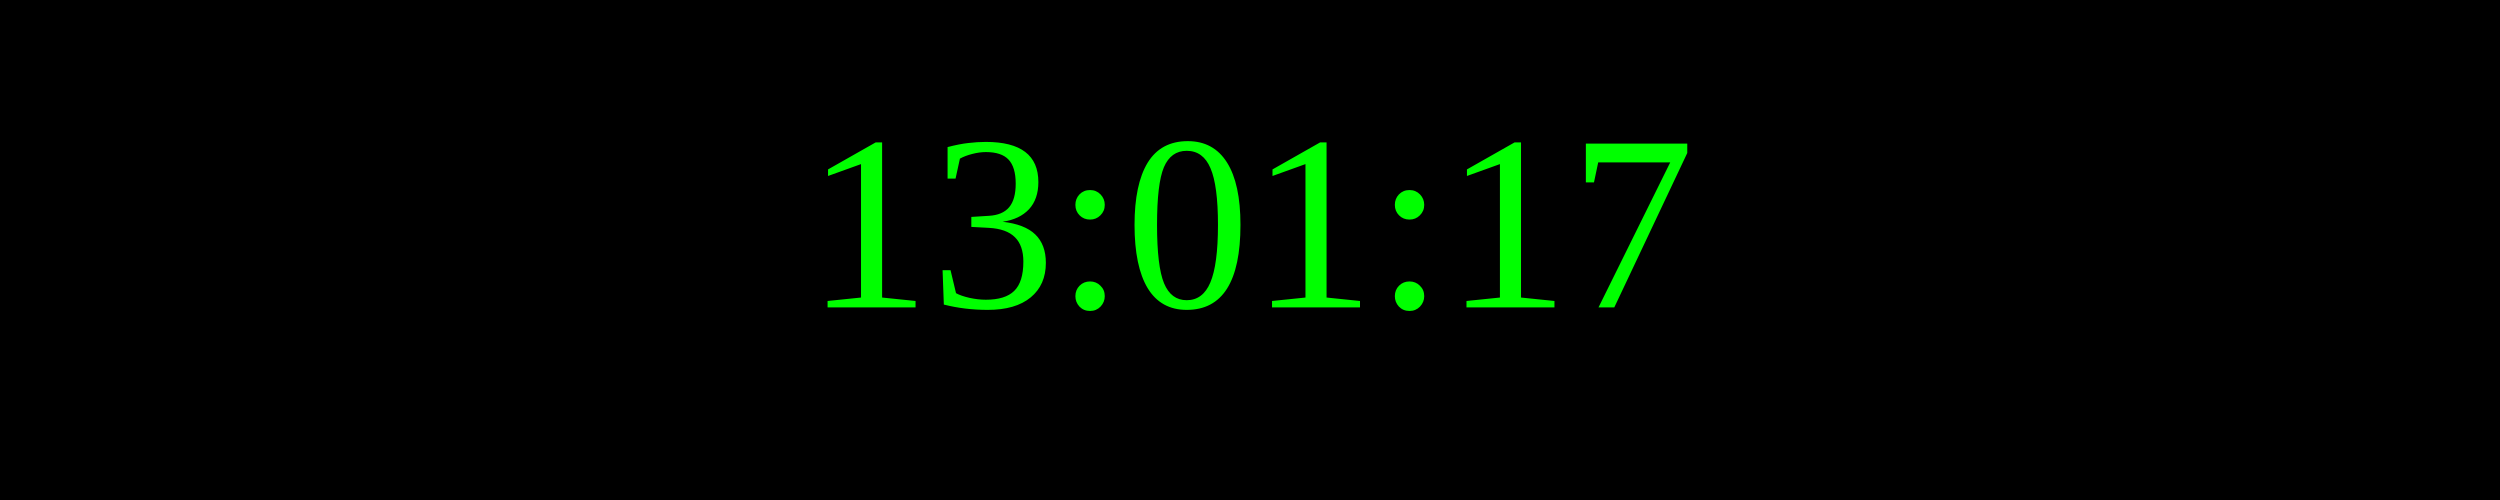
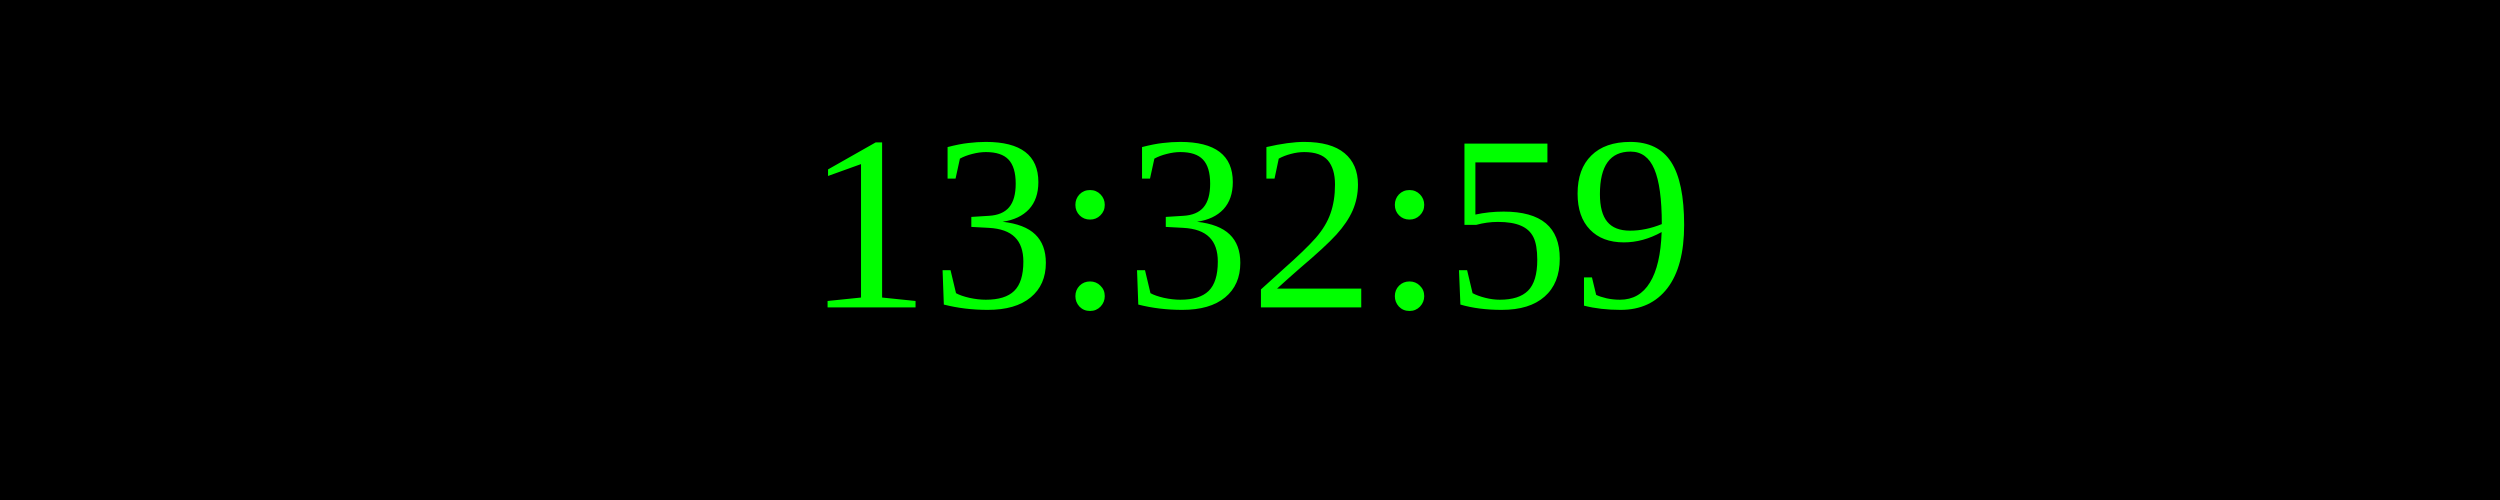
<svg xmlns="http://www.w3.org/2000/svg" width="250" height="50">
  <rect width="100%" height="100%" fill="black" />
  <text x="50%" y="50%" font-size="25" fill="lime" text-anchor="middle" dominant-baseline="middle">
- 13:01:17
+ 13:32:59
</text>
</svg>
